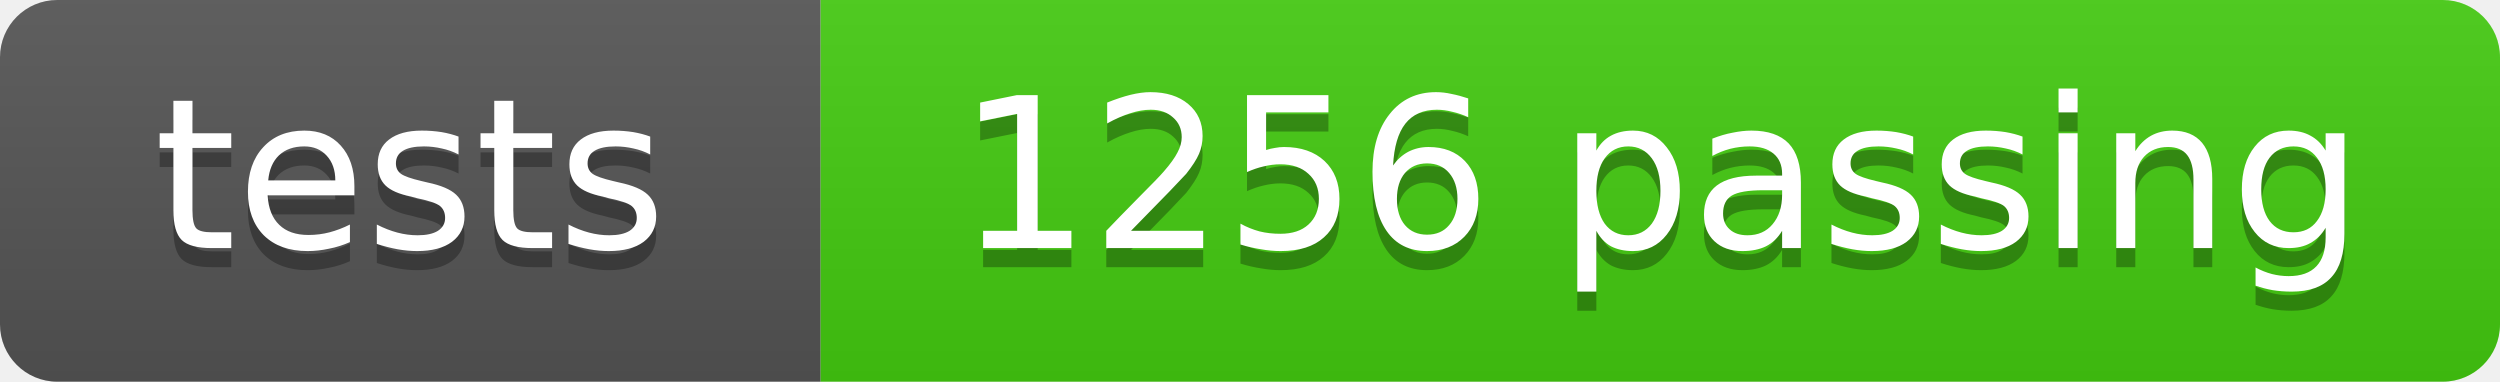
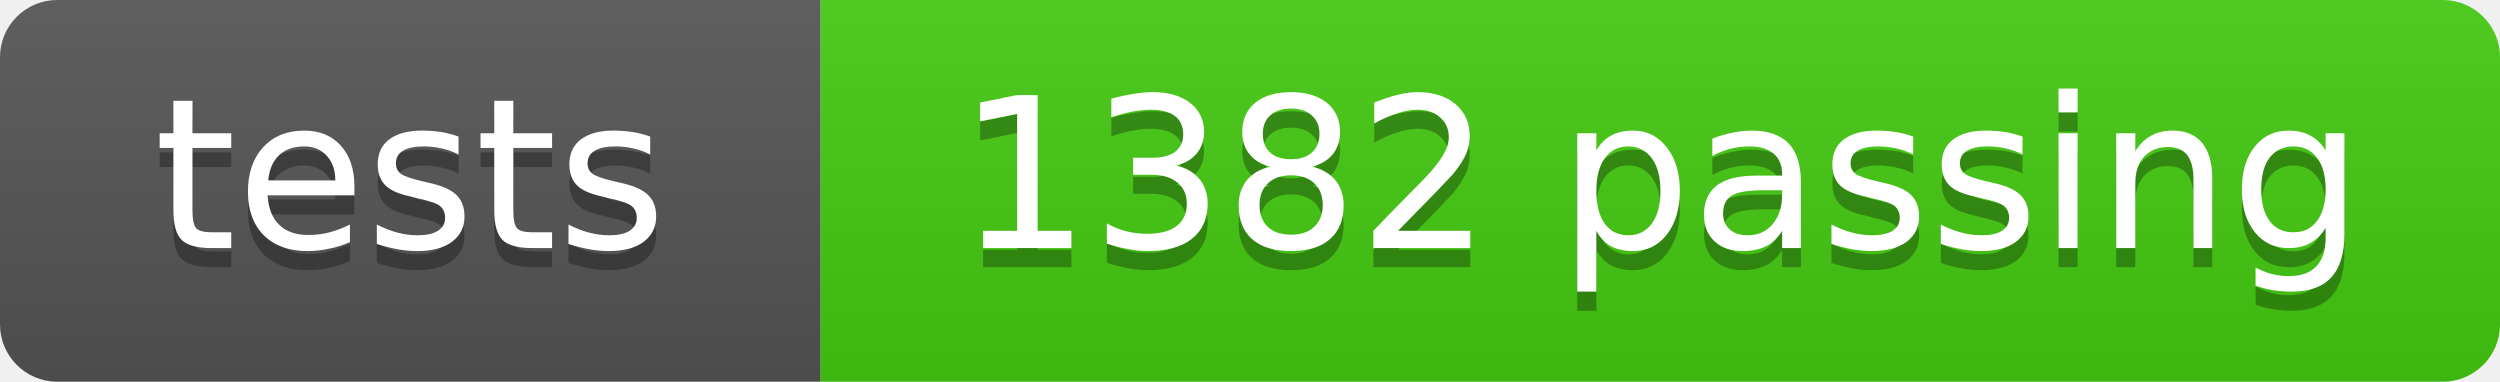
- <svg xmlns="http://www.w3.org/2000/svg" width="131" height="20" role="img" aria-label="tests: 1256 passing">
+ <svg xmlns="http://www.w3.org/2000/svg" width="131" height="20" role="img" aria-label="tests: 1382 passing">
  <linearGradient id="s" x2="0" y2="100%">
    <stop offset="0" stop-color="#bbb" stop-opacity=".1" />
    <stop offset="1" stop-opacity=".1" />
  </linearGradient>
  <clipPath id="r">
    <rect width="131" height="20" rx="3" fill="#fff" />
  </clipPath>
  <g clip-path="url(#r)">
    <rect width="43" height="20" fill="#555" />
    <rect x="43" width="88" height="20" fill="#4c1" />
    <rect width="131" height="20" fill="url(#s)" />
  </g>
  <g fill="#fff" text-anchor="middle" font-family="DejaVu Sans,Verdana,Geneva,sans-serif" font-size="11">
    <text x="21.5" y="14" fill="#010101" fill-opacity=".3">tests</text>
    <text x="21.5" y="13">tests</text>
-     <text x="87.0" y="14" fill="#010101" fill-opacity=".3">1256 passing</text>
-     <text x="87.0" y="13">1256 passing</text>
+     <text x="87.0" y="14" fill="#010101" fill-opacity=".3">1382 passing</text>
+     <text x="87.0" y="13">1382 passing</text>
  </g>
</svg>
